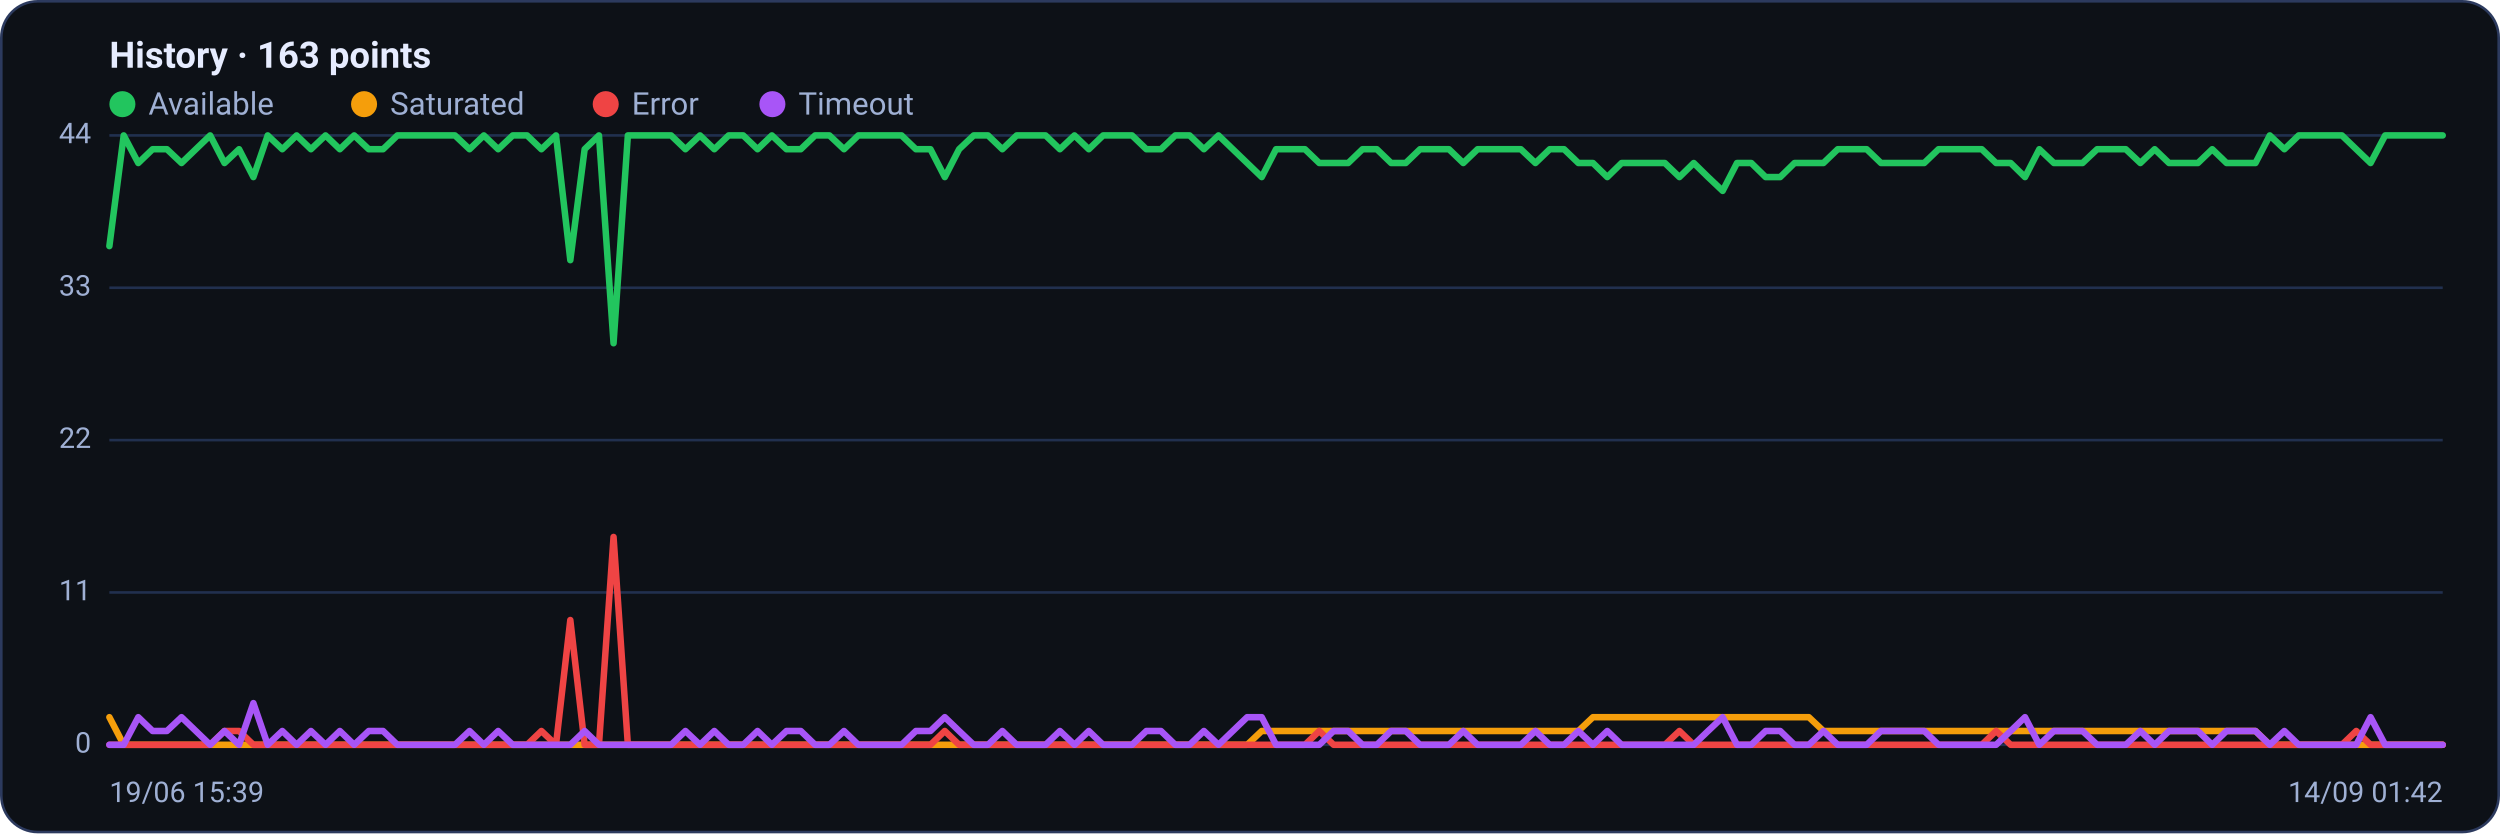
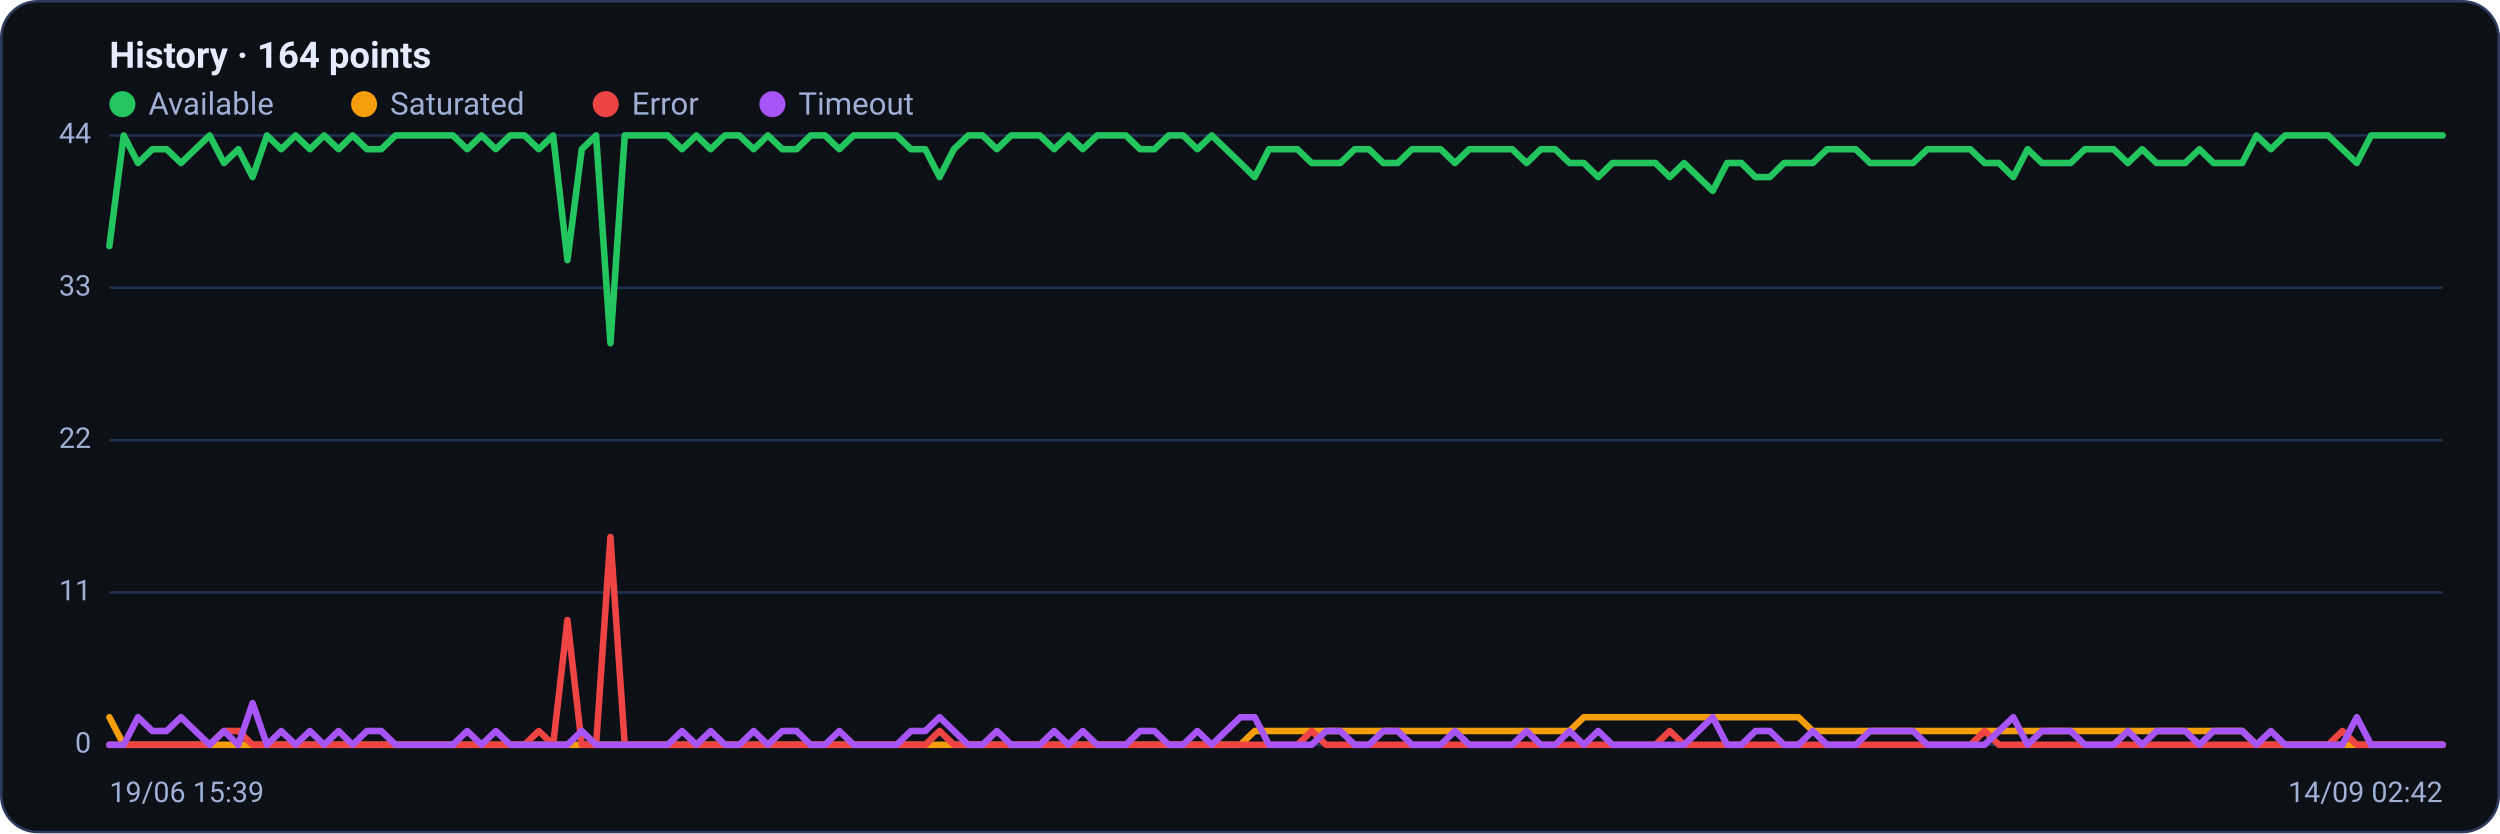
<svg xmlns="http://www.w3.org/2000/svg" viewBox="0 0 960 320" width="960" height="320" font-family="Segoe UI, system-ui, -apple-system, Roboto, Helvetica, Arial, sans-serif" role="img" aria-label="Availability history per region">
  <rect x="0.5" y="0.5" width="959" height="319" rx="14" fill="#0d1117" stroke="#2c3a5e" />
-   <text x="42" y="26" font-size="14" font-weight="600" fill="#e6ecff">History · 163 points</text>
+   <text x="42" y="26" font-size="14" font-weight="600" fill="#e6ecff">History · 164 points</text>
  <circle cx="47" cy="40" r="5" fill="#22c55e" />
  <text x="57" y="44" font-size="12" fill="#9fb0d4">Available</text>
  <circle cx="139.8" cy="40" r="5" fill="#f59e0b" />
  <text x="149.8" y="44" font-size="12" fill="#9fb0d4">Saturated</text>
  <circle cx="232.6" cy="40" r="5" fill="#ef4444" />
  <text x="242.6" y="44" font-size="12" fill="#9fb0d4">Error</text>
  <circle cx="296.6" cy="40" r="5" fill="#a855f7" />
  <text x="306.6" y="44" font-size="12" fill="#9fb0d4">Timeout</text>
  <line x1="42" y1="286.0" x2="938" y2="286.0" stroke="#21304f" stroke-width="1" />
  <text x="35" y="289.0" text-anchor="end" font-size="11" fill="#9fb0d4">0</text>
  <line x1="42" y1="227.5" x2="938" y2="227.5" stroke="#21304f" stroke-width="1" />
  <text x="35" y="230.5" text-anchor="end" font-size="11" fill="#9fb0d4">11</text>
  <line x1="42" y1="169.0" x2="938" y2="169.0" stroke="#21304f" stroke-width="1" />
  <text x="35" y="172.0" text-anchor="end" font-size="11" fill="#9fb0d4">22</text>
  <line x1="42" y1="110.5" x2="938" y2="110.5" stroke="#21304f" stroke-width="1" />
  <text x="35" y="113.5" text-anchor="end" font-size="11" fill="#9fb0d4">33</text>
  <line x1="42" y1="52.0" x2="938" y2="52.0" stroke="#21304f" stroke-width="1" />
  <text x="35" y="55.0" text-anchor="end" font-size="11" fill="#9fb0d4">44</text>
-   <polyline fill="none" stroke="#22c55e" stroke-width="2.5" stroke-linejoin="round" stroke-linecap="round" points="42.0,94.5 47.5,52.0 53.1,62.6 58.6,57.3 64.1,57.3 69.7,62.6 75.2,57.3 80.7,52.0 86.2,62.6 91.8,57.3 97.3,68.0 102.8,52.0 108.4,57.3 113.9,52.0 119.4,57.3 125.0,52.0 130.5,57.3 136.0,52.0 141.6,57.3 147.1,57.3 152.6,52.0 158.1,52.0 163.7,52.0 169.2,52.0 174.7,52.0 180.3,57.3 185.8,52.0 191.3,57.3 196.9,52.0 202.4,52.0 207.9,57.3 213.5,52.0 219.0,99.9 224.5,57.3 230.0,52.0 235.6,131.8 241.1,52.0 246.6,52.0 252.2,52.0 257.7,52.0 263.2,57.3 268.8,52.0 274.3,57.3 279.8,52.0 285.4,52.0 290.9,57.3 296.4,52.0 302.0,57.3 307.5,57.3 313.0,52.0 318.5,52.0 324.1,57.3 329.6,52.0 335.1,52.0 340.7,52.0 346.2,52.0 351.7,57.3 357.3,57.3 362.8,68.0 368.3,57.3 373.9,52.0 379.4,52.0 384.9,57.3 390.4,52.0 396.0,52.0 401.5,52.0 407.0,57.3 412.6,52.0 418.1,57.3 423.6,52.0 429.2,52.0 434.7,52.0 440.2,57.3 445.8,57.3 451.3,52.0 456.8,52.0 462.3,57.3 467.9,52.0 473.4,57.3 478.9,62.6 484.5,68.0 490.0,57.3 495.5,57.3 501.1,57.3 506.6,62.6 512.1,62.6 517.7,62.6 523.2,57.3 528.7,57.3 534.2,62.6 539.8,62.6 545.3,57.3 550.8,57.3 556.4,57.3 561.9,62.6 567.4,57.3 573.0,57.3 578.5,57.3 584.0,57.3 589.6,62.6 595.1,57.3 600.6,57.3 606.1,62.6 611.7,62.6 617.2,68.0 622.7,62.6 628.3,62.6 633.8,62.6 639.3,62.6 644.9,68.0 650.4,62.6 655.9,68.0 661.5,73.3 667.0,62.6 672.5,62.6 678.0,68.0 683.6,68.0 689.1,62.6 694.6,62.6 700.2,62.6 705.7,57.3 711.2,57.3 716.8,57.3 722.3,62.6 727.8,62.6 733.4,62.6 738.9,62.6 744.4,57.3 750.0,57.3 755.5,57.3 761.0,57.3 766.5,62.6 772.1,62.6 777.6,68.0 783.1,57.3 788.7,62.6 794.2,62.6 799.7,62.6 805.3,57.3 810.8,57.3 816.3,57.3 821.9,62.6 827.4,57.3 832.9,62.6 838.4,62.6 844.0,62.6 849.5,57.3 855.0,62.6 860.6,62.6 866.1,62.6 871.6,52.0 877.2,57.3 882.7,52.0 888.2,52.0 893.8,52.0 899.3,52.0 904.8,57.3 910.3,62.6 915.9,52.0 921.4,52.0 926.9,52.0 932.5,52.0 938.0,52.0" />
-   <polyline fill="none" stroke="#f59e0b" stroke-width="2.5" stroke-linejoin="round" stroke-linecap="round" points="42.0,275.4 47.5,286.0 53.1,286.0 58.6,286.0 64.1,286.0 69.7,286.0 75.2,286.0 80.7,286.0 86.2,286.0 91.8,286.0 97.3,286.0 102.8,286.0 108.4,286.0 113.9,286.0 119.4,286.0 125.0,286.0 130.5,286.0 136.0,286.0 141.6,286.0 147.1,286.0 152.6,286.0 158.1,286.0 163.7,286.0 169.2,286.0 174.7,286.0 180.3,286.0 185.8,286.0 191.3,286.0 196.9,286.0 202.4,286.0 207.9,286.0 213.5,286.0 219.0,286.0 224.5,286.0 230.0,286.0 235.6,286.0 241.1,286.0 246.6,286.0 252.2,286.0 257.7,286.0 263.2,286.0 268.8,286.0 274.3,286.0 279.8,286.0 285.4,286.0 290.9,286.0 296.4,286.0 302.0,286.0 307.5,286.0 313.0,286.0 318.5,286.0 324.1,286.0 329.6,286.0 335.1,286.0 340.7,286.0 346.2,286.0 351.7,286.0 357.3,286.0 362.8,286.0 368.3,286.0 373.9,286.0 379.4,286.0 384.9,286.0 390.4,286.0 396.0,286.0 401.5,286.0 407.0,286.0 412.6,286.0 418.1,286.0 423.6,286.0 429.2,286.0 434.7,286.0 440.2,286.0 445.8,286.0 451.3,286.0 456.8,286.0 462.3,286.0 467.9,286.0 473.4,286.0 478.9,286.0 484.5,280.7 490.0,280.7 495.5,280.7 501.1,280.7 506.6,280.7 512.1,280.7 517.7,280.7 523.2,280.7 528.7,280.7 534.2,280.7 539.8,280.7 545.3,280.7 550.8,280.7 556.4,280.7 561.9,280.7 567.4,280.7 573.0,280.7 578.5,280.7 584.0,280.7 589.6,280.7 595.1,280.7 600.6,280.7 606.1,280.7 611.7,275.4 617.2,275.4 622.7,275.4 628.3,275.4 633.8,275.4 639.3,275.4 644.9,275.4 650.4,275.4 655.9,275.4 661.5,275.4 667.0,275.4 672.5,275.4 678.0,275.4 683.6,275.4 689.1,275.4 694.6,275.4 700.2,280.7 705.7,280.7 711.2,280.7 716.8,280.7 722.3,280.7 727.8,280.7 733.4,280.7 738.9,280.7 744.4,280.7 750.0,280.7 755.5,280.7 761.0,280.7 766.5,280.7 772.1,280.7 777.6,280.7 783.1,280.7 788.7,280.7 794.2,280.7 799.7,280.7 805.3,280.7 810.8,280.7 816.3,280.7 821.9,280.7 827.4,280.7 832.9,280.7 838.4,280.7 844.0,280.7 849.5,280.7 855.0,280.7 860.6,280.7 866.1,280.7 871.6,286.0 877.2,286.0 882.7,286.0 888.2,286.0 893.8,286.0 899.3,286.0 904.8,286.0 910.3,286.0 915.9,286.0 921.4,286.0 926.9,286.0 932.5,286.0 938.0,286.0" />
-   <polyline fill="none" stroke="#ef4444" stroke-width="2.5" stroke-linejoin="round" stroke-linecap="round" points="42.0,286.0 47.5,286.0 53.1,286.0 58.6,286.0 64.1,286.0 69.7,286.0 75.2,286.0 80.7,286.0 86.2,280.7 91.8,280.7 97.3,286.0 102.8,286.0 108.4,286.0 113.9,286.0 119.4,286.0 125.0,286.0 130.5,286.0 136.0,286.0 141.6,286.0 147.1,286.0 152.6,286.0 158.1,286.0 163.7,286.0 169.2,286.0 174.7,286.0 180.3,286.0 185.8,286.0 191.3,286.0 196.9,286.0 202.4,286.0 207.9,280.7 213.5,286.0 219.0,238.1 224.5,286.0 230.0,286.0 235.6,206.2 241.1,286.0 246.6,286.0 252.2,286.0 257.7,286.0 263.2,286.0 268.8,286.0 274.3,286.0 279.8,286.0 285.4,286.0 290.9,286.0 296.4,286.0 302.0,286.0 307.5,286.0 313.0,286.0 318.5,286.0 324.1,286.0 329.6,286.0 335.1,286.0 340.7,286.0 346.2,286.0 351.7,286.0 357.3,286.0 362.8,280.7 368.3,286.0 373.9,286.0 379.4,286.0 384.9,286.0 390.4,286.0 396.0,286.0 401.5,286.0 407.0,286.0 412.6,286.0 418.1,286.0 423.6,286.0 429.2,286.0 434.7,286.0 440.2,286.0 445.8,286.0 451.3,286.0 456.8,286.0 462.3,286.0 467.9,286.0 473.4,286.0 478.9,286.0 484.5,286.0 490.0,286.0 495.5,286.0 501.1,286.0 506.6,280.7 512.1,286.0 517.7,286.0 523.2,286.0 528.7,286.0 534.2,286.0 539.8,286.0 545.3,286.0 550.8,286.0 556.4,286.0 561.9,286.0 567.4,286.0 573.0,286.0 578.5,286.0 584.0,286.0 589.6,286.0 595.1,286.0 600.6,286.0 606.1,286.0 611.7,286.0 617.2,286.0 622.7,286.0 628.3,286.0 633.8,286.0 639.3,286.0 644.9,280.7 650.4,286.0 655.9,286.0 661.5,286.0 667.0,286.0 672.5,286.0 678.0,286.0 683.6,286.0 689.1,286.0 694.6,286.0 700.2,286.0 705.7,286.0 711.2,286.0 716.8,286.0 722.3,286.0 727.8,286.0 733.4,286.0 738.9,286.0 744.4,286.0 750.0,286.0 755.5,286.0 761.0,286.0 766.5,280.7 772.1,286.0 777.6,286.0 783.1,286.0 788.7,286.0 794.2,286.0 799.7,286.0 805.3,286.0 810.8,286.0 816.3,286.0 821.9,286.0 827.4,286.0 832.9,286.0 838.4,286.0 844.0,286.0 849.5,286.0 855.0,286.0 860.6,286.0 866.1,286.0 871.6,286.0 877.2,286.0 882.7,286.0 888.2,286.0 893.8,286.0 899.3,286.0 904.8,280.7 910.3,286.0 915.9,286.0 921.4,286.0 926.9,286.0 932.5,286.0 938.0,286.0" />
-   <polyline fill="none" stroke="#a855f7" stroke-width="2.5" stroke-linejoin="round" stroke-linecap="round" points="42.0,286.0 47.5,286.0 53.1,275.4 58.6,280.7 64.1,280.7 69.7,275.4 75.2,280.7 80.7,286.0 86.2,280.7 91.8,286.0 97.3,270.0 102.8,286.0 108.4,280.7 113.9,286.0 119.4,280.7 125.0,286.0 130.5,280.7 136.0,286.0 141.6,280.7 147.1,280.7 152.6,286.0 158.1,286.0 163.7,286.0 169.2,286.0 174.7,286.0 180.3,280.7 185.8,286.0 191.3,280.7 196.9,286.0 202.4,286.0 207.9,286.0 213.5,286.0 219.0,286.0 224.5,280.7 230.0,286.0 235.6,286.0 241.1,286.0 246.6,286.0 252.2,286.0 257.7,286.0 263.2,280.7 268.8,286.0 274.3,280.7 279.8,286.0 285.4,286.0 290.9,280.7 296.4,286.0 302.0,280.7 307.5,280.7 313.0,286.0 318.5,286.0 324.1,280.7 329.6,286.0 335.1,286.0 340.7,286.0 346.2,286.0 351.7,280.7 357.3,280.7 362.8,275.4 368.3,280.7 373.9,286.0 379.4,286.0 384.9,280.7 390.4,286.0 396.0,286.0 401.5,286.0 407.0,280.7 412.6,286.0 418.1,280.7 423.6,286.0 429.2,286.0 434.7,286.0 440.2,280.7 445.8,280.7 451.3,286.0 456.8,286.0 462.3,280.7 467.9,286.0 473.4,280.7 478.9,275.4 484.5,275.4 490.0,286.0 495.5,286.0 501.1,286.0 506.6,286.0 512.1,280.7 517.7,280.7 523.2,286.0 528.7,286.0 534.2,280.7 539.8,280.7 545.3,286.0 550.8,286.0 556.4,286.0 561.9,280.7 567.4,286.0 573.0,286.0 578.5,286.0 584.0,286.0 589.6,280.7 595.1,286.0 600.6,286.0 606.1,280.7 611.7,286.0 617.2,280.7 622.7,286.0 628.3,286.0 633.8,286.0 639.3,286.0 644.9,286.0 650.4,286.0 655.9,280.7 661.5,275.4 667.0,286.0 672.5,286.0 678.0,280.7 683.6,280.7 689.1,286.0 694.6,286.0 700.2,280.7 705.7,286.0 711.2,286.0 716.8,286.0 722.3,280.7 727.8,280.7 733.4,280.7 738.9,280.7 744.4,286.0 750.0,286.0 755.5,286.0 761.0,286.0 766.5,286.0 772.1,280.7 777.6,275.4 783.1,286.0 788.7,280.7 794.2,280.7 799.7,280.7 805.3,286.0 810.8,286.0 816.3,286.0 821.9,280.7 827.4,286.0 832.9,280.7 838.4,280.7 844.0,280.7 849.5,286.0 855.0,280.7 860.6,280.7 866.1,280.7 871.6,286.0 877.2,280.7 882.7,286.0 888.2,286.0 893.8,286.0 899.3,286.0 904.8,286.0 910.3,275.4 915.9,286.0 921.4,286.0 926.9,286.0 932.5,286.0 938.0,286.0" />
+   <polyline fill="none" stroke="#22c55e" stroke-width="2.5" stroke-linejoin="round" stroke-linecap="round" points="42.0,94.5 47.5,52.0 53.0,62.6 58.5,57.3 64.0,57.3 69.5,62.6 75.0,57.3 80.5,52.0 86.0,62.6 91.5,57.3 97.0,68.0 102.5,52.0 108.0,57.3 113.5,52.0 119.0,57.3 124.5,52.0 130.0,57.3 135.4,52.0 140.9,57.3 146.4,57.3 151.9,52.0 157.4,52.0 162.9,52.0 168.4,52.0 173.9,52.0 179.4,57.3 184.9,52.0 190.4,57.3 195.9,52.0 201.4,52.0 206.9,57.3 212.4,52.0 217.9,99.9 223.4,57.3 228.9,52.0 234.4,131.8 239.9,52.0 245.4,52.0 250.9,52.0 256.4,52.0 261.9,57.3 267.4,52.0 272.9,57.3 278.4,52.0 283.9,52.0 289.4,57.3 294.9,52.0 300.4,57.3 305.9,57.3 311.3,52.0 316.8,52.0 322.3,57.3 327.8,52.0 333.3,52.0 338.8,52.0 344.3,52.0 349.8,57.3 355.3,57.3 360.8,68.0 366.3,57.3 371.8,52.0 377.3,52.0 382.8,57.3 388.3,52.0 393.8,52.0 399.3,52.0 404.8,57.3 410.3,52.0 415.8,57.3 421.3,52.0 426.8,52.0 432.3,52.0 437.8,57.3 443.3,57.3 448.8,52.0 454.3,52.0 459.8,57.3 465.3,52.0 470.8,57.3 476.3,62.6 481.8,68.0 487.3,57.3 492.7,57.3 498.2,57.3 503.7,62.6 509.2,62.6 514.7,62.6 520.2,57.3 525.7,57.3 531.2,62.6 536.7,62.6 542.2,57.3 547.7,57.3 553.2,57.3 558.7,62.6 564.2,57.3 569.7,57.3 575.2,57.3 580.7,57.3 586.2,62.6 591.7,57.3 597.2,57.3 602.7,62.6 608.2,62.6 613.7,68.0 619.2,62.6 624.7,62.6 630.2,62.6 635.7,62.6 641.2,68.0 646.7,62.6 652.2,68.0 657.7,73.3 663.2,62.6 668.7,62.6 674.1,68.0 679.6,68.0 685.1,62.6 690.6,62.6 696.1,62.6 701.6,57.3 707.1,57.3 712.6,57.3 718.1,62.6 723.6,62.6 729.1,62.6 734.6,62.6 740.1,57.3 745.6,57.3 751.1,57.3 756.6,57.3 762.1,62.6 767.6,62.6 773.1,68.0 778.6,57.3 784.1,62.6 789.6,62.6 795.1,62.6 800.6,57.3 806.1,57.3 811.6,57.3 817.1,62.6 822.6,57.3 828.1,62.6 833.6,62.6 839.1,62.6 844.6,57.3 850.0,62.6 855.5,62.6 861.0,62.6 866.5,52.0 872.0,57.3 877.5,52.0 883.0,52.0 888.5,52.0 894.0,52.0 899.5,57.3 905.0,62.6 910.5,52.0 916.0,52.0 921.5,52.0 927.0,52.0 932.5,52.0 938.0,52.0" />
+   <polyline fill="none" stroke="#f59e0b" stroke-width="2.5" stroke-linejoin="round" stroke-linecap="round" points="42.0,275.4 47.5,286.0 53.0,286.0 58.5,286.0 64.0,286.0 69.5,286.0 75.0,286.0 80.5,286.0 86.0,286.0 91.5,286.0 97.0,286.0 102.5,286.0 108.0,286.0 113.5,286.0 119.0,286.0 124.5,286.0 130.0,286.0 135.4,286.0 140.9,286.0 146.4,286.0 151.9,286.0 157.4,286.0 162.9,286.0 168.4,286.0 173.9,286.0 179.4,286.0 184.9,286.0 190.4,286.0 195.9,286.0 201.4,286.0 206.9,286.0 212.4,286.0 217.9,286.0 223.4,286.0 228.9,286.0 234.4,286.0 239.9,286.0 245.4,286.0 250.9,286.0 256.4,286.0 261.9,286.0 267.4,286.0 272.9,286.0 278.4,286.0 283.9,286.0 289.4,286.0 294.9,286.0 300.4,286.0 305.9,286.0 311.3,286.0 316.8,286.0 322.3,286.0 327.8,286.0 333.3,286.0 338.8,286.0 344.3,286.0 349.8,286.0 355.3,286.0 360.8,286.0 366.3,286.0 371.8,286.0 377.3,286.0 382.8,286.0 388.3,286.0 393.8,286.0 399.3,286.0 404.8,286.0 410.3,286.0 415.8,286.0 421.3,286.0 426.8,286.0 432.3,286.0 437.8,286.0 443.3,286.0 448.8,286.0 454.3,286.0 459.8,286.0 465.3,286.0 470.8,286.0 476.3,286.0 481.8,280.7 487.3,280.7 492.7,280.7 498.2,280.7 503.7,280.7 509.2,280.7 514.7,280.7 520.2,280.7 525.7,280.7 531.2,280.7 536.7,280.7 542.2,280.7 547.7,280.7 553.2,280.7 558.7,280.7 564.2,280.7 569.7,280.7 575.2,280.7 580.7,280.7 586.2,280.7 591.7,280.7 597.2,280.7 602.7,280.7 608.2,275.4 613.7,275.4 619.2,275.4 624.7,275.4 630.2,275.4 635.7,275.4 641.2,275.4 646.7,275.4 652.2,275.4 657.7,275.4 663.2,275.4 668.7,275.4 674.1,275.4 679.6,275.4 685.1,275.4 690.6,275.4 696.1,280.7 701.6,280.7 707.1,280.7 712.6,280.7 718.1,280.7 723.6,280.7 729.1,280.7 734.6,280.7 740.1,280.7 745.6,280.7 751.1,280.7 756.6,280.7 762.1,280.7 767.6,280.7 773.1,280.7 778.6,280.7 784.1,280.7 789.6,280.7 795.1,280.7 800.6,280.7 806.1,280.7 811.6,280.7 817.1,280.7 822.6,280.7 828.1,280.7 833.6,280.7 839.1,280.7 844.6,280.7 850.0,280.7 855.5,280.7 861.0,280.7 866.5,286.0 872.0,286.0 877.5,286.0 883.0,286.0 888.5,286.0 894.0,286.0 899.5,286.0 905.0,286.0 910.5,286.0 916.0,286.0 921.5,286.0 927.0,286.0 932.5,286.0 938.0,286.0" />
+   <polyline fill="none" stroke="#ef4444" stroke-width="2.5" stroke-linejoin="round" stroke-linecap="round" points="42.0,286.0 47.5,286.0 53.0,286.0 58.5,286.0 64.0,286.0 69.5,286.0 75.0,286.0 80.5,286.0 86.0,280.7 91.5,280.7 97.0,286.0 102.5,286.0 108.0,286.0 113.5,286.0 119.0,286.0 124.5,286.0 130.0,286.0 135.4,286.0 140.9,286.0 146.4,286.0 151.9,286.0 157.4,286.0 162.9,286.0 168.4,286.0 173.9,286.0 179.4,286.0 184.9,286.0 190.4,286.0 195.9,286.0 201.4,286.0 206.9,280.7 212.4,286.0 217.9,238.1 223.4,286.0 228.9,286.0 234.4,206.2 239.9,286.0 245.4,286.0 250.9,286.0 256.4,286.0 261.9,286.0 267.4,286.0 272.9,286.0 278.4,286.0 283.9,286.0 289.4,286.0 294.9,286.0 300.4,286.0 305.9,286.0 311.3,286.0 316.8,286.0 322.3,286.0 327.8,286.0 333.3,286.0 338.8,286.0 344.3,286.0 349.8,286.0 355.3,286.0 360.8,280.7 366.3,286.0 371.8,286.0 377.3,286.0 382.8,286.0 388.3,286.0 393.8,286.0 399.3,286.0 404.8,286.0 410.3,286.0 415.8,286.0 421.3,286.0 426.8,286.0 432.3,286.0 437.8,286.0 443.3,286.0 448.8,286.0 454.3,286.0 459.8,286.0 465.3,286.0 470.8,286.0 476.3,286.0 481.8,286.0 487.3,286.0 492.7,286.0 498.2,286.0 503.7,280.7 509.2,286.0 514.7,286.0 520.2,286.0 525.7,286.0 531.2,286.0 536.7,286.0 542.2,286.0 547.7,286.0 553.2,286.0 558.7,286.0 564.2,286.0 569.7,286.0 575.2,286.0 580.7,286.0 586.2,286.0 591.7,286.0 597.2,286.0 602.7,286.0 608.2,286.0 613.7,286.0 619.2,286.0 624.7,286.0 630.2,286.0 635.7,286.0 641.2,280.7 646.7,286.0 652.2,286.0 657.7,286.0 663.2,286.0 668.7,286.0 674.1,286.0 679.6,286.0 685.1,286.0 690.6,286.0 696.1,286.0 701.6,286.0 707.1,286.0 712.6,286.0 718.1,286.0 723.6,286.0 729.1,286.0 734.6,286.0 740.1,286.0 745.6,286.0 751.1,286.0 756.6,286.0 762.1,280.7 767.6,286.0 773.1,286.0 778.6,286.0 784.1,286.0 789.6,286.0 795.1,286.0 800.6,286.0 806.1,286.0 811.6,286.0 817.1,286.0 822.6,286.0 828.1,286.0 833.6,286.0 839.1,286.0 844.6,286.0 850.0,286.0 855.5,286.0 861.0,286.0 866.5,286.0 872.0,286.0 877.5,286.0 883.0,286.0 888.5,286.0 894.0,286.0 899.5,280.7 905.0,286.0 910.5,286.0 916.0,286.0 921.5,286.0 927.0,286.0 932.5,286.0 938.0,286.0" />
+   <polyline fill="none" stroke="#a855f7" stroke-width="2.5" stroke-linejoin="round" stroke-linecap="round" points="42.0,286.0 47.5,286.0 53.0,275.4 58.5,280.7 64.0,280.7 69.5,275.4 75.0,280.7 80.5,286.0 86.0,280.7 91.5,286.0 97.0,270.0 102.5,286.0 108.0,280.7 113.5,286.0 119.0,280.7 124.5,286.0 130.0,280.7 135.4,286.0 140.9,280.7 146.4,280.7 151.9,286.0 157.4,286.0 162.9,286.0 168.4,286.0 173.9,286.0 179.4,280.7 184.9,286.0 190.4,280.7 195.9,286.0 201.4,286.0 206.9,286.0 212.4,286.0 217.9,286.0 223.4,280.7 228.9,286.0 234.4,286.0 239.9,286.0 245.4,286.0 250.9,286.0 256.4,286.0 261.9,280.7 267.4,286.0 272.9,280.7 278.4,286.0 283.9,286.0 289.4,280.7 294.9,286.0 300.4,280.7 305.9,280.7 311.3,286.0 316.8,286.0 322.3,280.7 327.8,286.0 333.3,286.0 338.8,286.0 344.3,286.0 349.8,280.7 355.3,280.7 360.8,275.4 366.3,280.7 371.8,286.0 377.3,286.0 382.8,280.7 388.3,286.0 393.8,286.0 399.3,286.0 404.8,280.7 410.3,286.0 415.8,280.7 421.3,286.0 426.8,286.0 432.3,286.0 437.8,280.7 443.3,280.7 448.8,286.0 454.3,286.0 459.8,280.7 465.3,286.0 470.8,280.7 476.3,275.4 481.8,275.4 487.3,286.0 492.7,286.0 498.2,286.0 503.7,286.0 509.2,280.7 514.7,280.7 520.2,286.0 525.7,286.0 531.2,280.7 536.7,280.7 542.2,286.0 547.7,286.0 553.2,286.0 558.7,280.7 564.2,286.0 569.7,286.0 575.2,286.0 580.7,286.0 586.2,280.7 591.7,286.0 597.2,286.0 602.7,280.7 608.2,286.0 613.7,280.7 619.2,286.0 624.7,286.0 630.2,286.0 635.7,286.0 641.2,286.0 646.7,286.0 652.2,280.7 657.7,275.4 663.2,286.0 668.7,286.0 674.1,280.7 679.6,280.7 685.1,286.0 690.6,286.0 696.1,280.7 701.6,286.0 707.1,286.0 712.6,286.0 718.1,280.7 723.6,280.7 729.1,280.7 734.6,280.7 740.1,286.0 745.6,286.0 751.1,286.0 756.6,286.0 762.1,286.0 767.6,280.7 773.1,275.4 778.6,286.0 784.1,280.7 789.6,280.7 795.1,280.7 800.6,286.0 806.1,286.0 811.6,286.0 817.1,280.7 822.6,286.0 828.1,280.7 833.6,280.7 839.1,280.7 844.6,286.0 850.0,280.7 855.5,280.7 861.0,280.7 866.5,286.0 872.0,280.7 877.5,286.0 883.0,286.0 888.5,286.0 894.0,286.0 899.5,286.0 905.0,275.4 910.5,286.0 916.0,286.0 921.5,286.0 927.0,286.0 932.5,286.0 938.0,286.0" />
  <text x="42" y="308" font-size="11" fill="#9fb0d4">19/06 15:39</text>
-   <text x="938" y="308" text-anchor="end" font-size="11" fill="#9fb0d4">14/09 01:42</text>
+   <text x="938" y="308" text-anchor="end" font-size="11" fill="#9fb0d4">14/09 02:42</text>
</svg>
